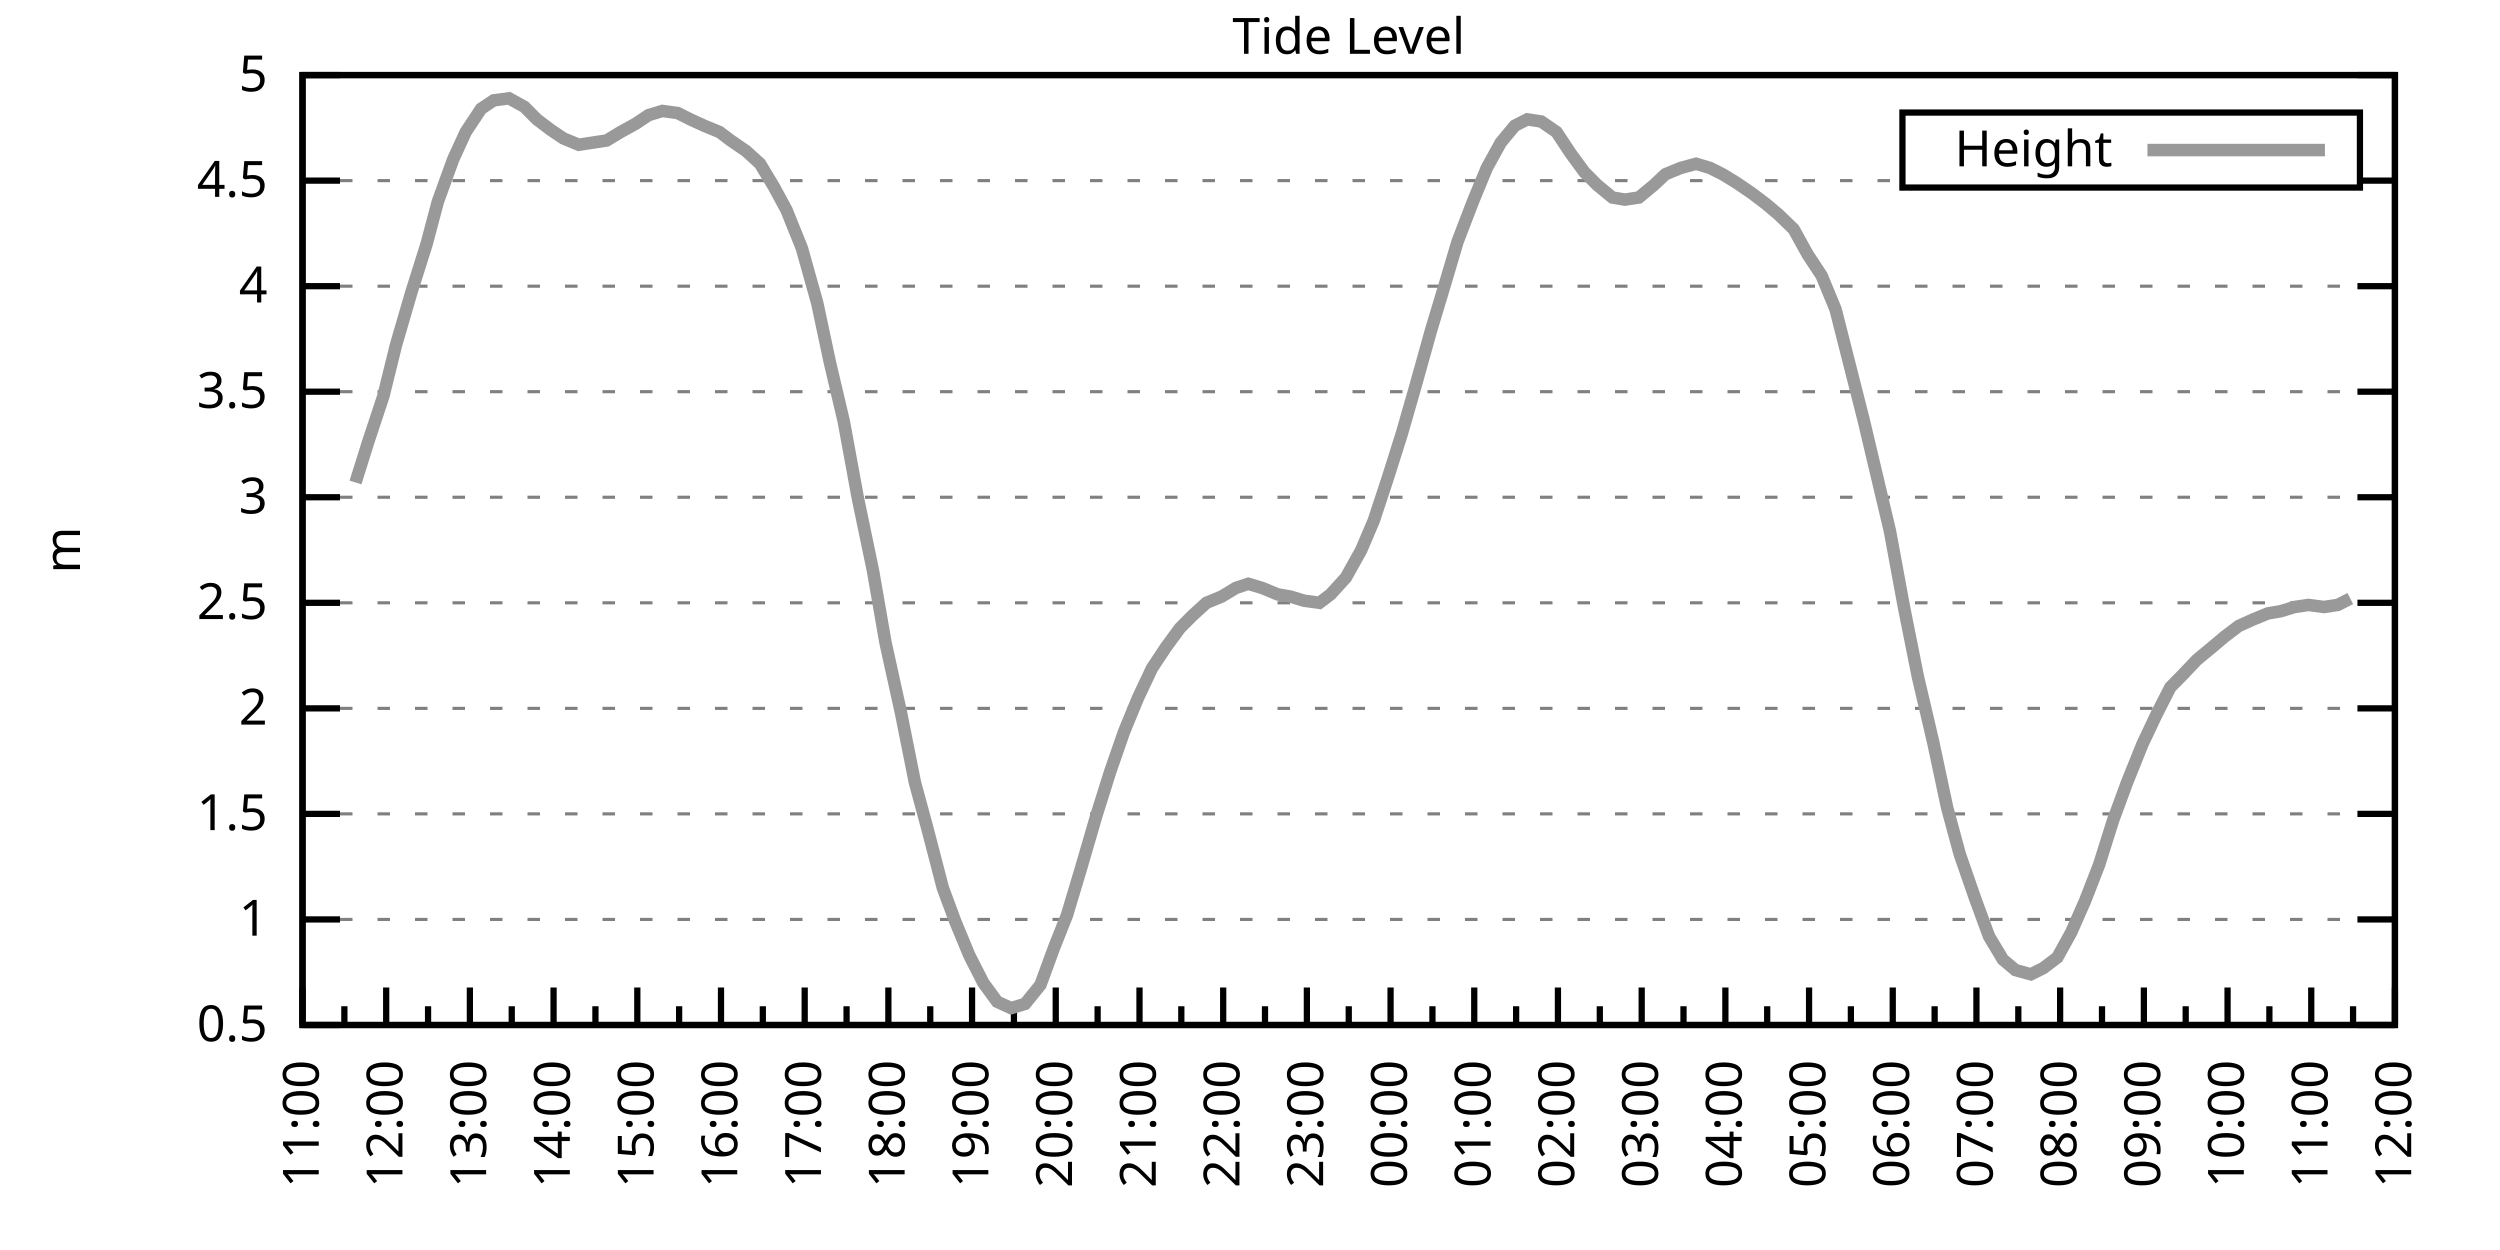
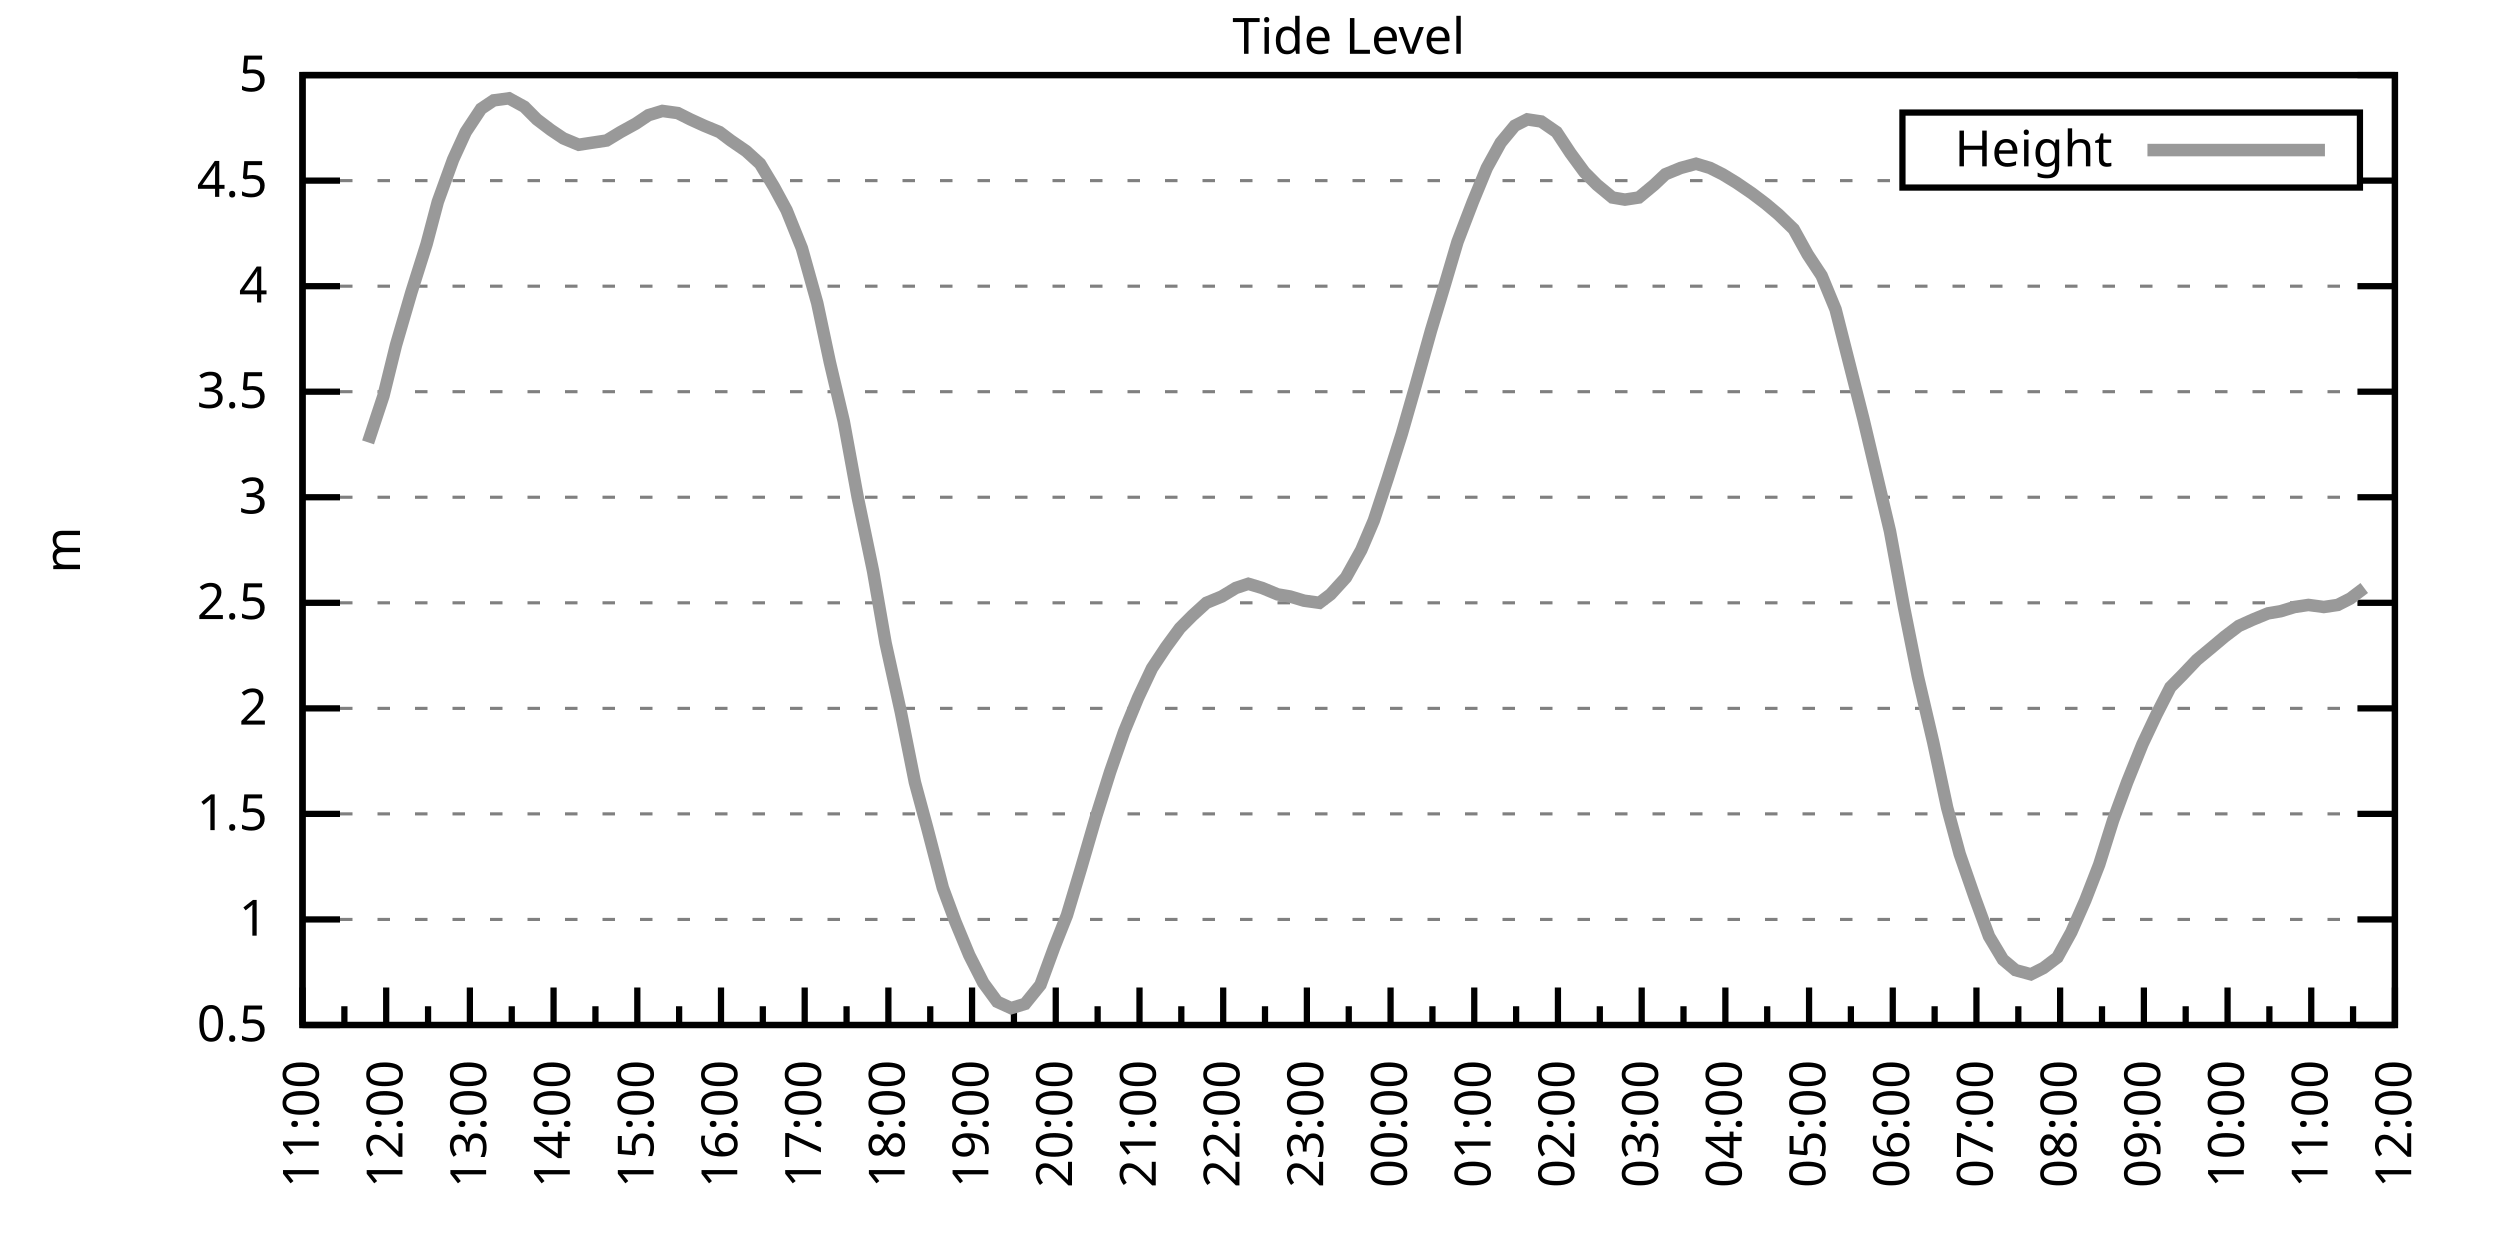
<svg xmlns="http://www.w3.org/2000/svg" xmlns:xlink="http://www.w3.org/1999/xlink" width="400" height="200" viewBox="0 0 400 200">
  <g id="gnuplot_canvas">
    <rect x="0" y="0" width="400" height="200" fill="none" />
    <defs>
      <circle id="gpDot" r="0.5" stroke-width="0.5" stroke="currentColor" />
      <path id="gpPt0" stroke-width="0.333" stroke="currentColor" d="M-1,0 h2 M0,-1 v2" />
      <path id="gpPt1" stroke-width="0.333" stroke="currentColor" d="M-1,-1 L1,1 M1,-1 L-1,1" />
      <path id="gpPt2" stroke-width="0.333" stroke="currentColor" d="M-1,0 L1,0 M0,-1 L0,1 M-1,-1 L1,1 M-1,1 L1,-1" />
      <rect id="gpPt3" stroke-width="0.333" stroke="currentColor" x="-1" y="-1" width="2" height="2" />
      <rect id="gpPt4" stroke-width="0.333" stroke="currentColor" fill="currentColor" x="-1" y="-1" width="2" height="2" />
      <circle id="gpPt5" stroke-width="0.333" stroke="currentColor" cx="0" cy="0" r="1" />
      <use xlink:href="#gpPt5" id="gpPt6" fill="currentColor" stroke="none" />
      <path id="gpPt7" stroke-width="0.333" stroke="currentColor" d="M0,-1.33 L-1.33,0.67 L1.33,0.67 z" />
      <use xlink:href="#gpPt7" id="gpPt8" fill="currentColor" stroke="none" />
      <use xlink:href="#gpPt7" id="gpPt9" stroke="currentColor" transform="rotate(180)" />
      <use xlink:href="#gpPt9" id="gpPt10" fill="currentColor" stroke="none" />
      <use xlink:href="#gpPt3" id="gpPt11" stroke="currentColor" transform="rotate(45)" />
      <use xlink:href="#gpPt11" id="gpPt12" fill="currentColor" stroke="none" />
      <path id="gpPt13" stroke-width="0.333" stroke="currentColor" d="M0,1.330 L1.265,0.411 L0.782,-1.067 L-0.782,-1.076 L-1.265,0.411 z" />
      <use xlink:href="#gpPt13" id="gpPt14" fill="currentColor" stroke="none" />
      <filter id="textbox" filterUnits="objectBoundingBox" x="0" y="0" height="1" width="1">
        <feFlood flood-color="white" flood-opacity="1" result="bgnd" />
        <feComposite in="SourceGraphic" in2="bgnd" operator="atop" />
      </filter>
      <filter id="greybox" filterUnits="objectBoundingBox" x="0" y="0" height="1" width="1">
        <feFlood flood-color="lightgrey" flood-opacity="1" result="grey" />
        <feComposite in="SourceGraphic" in2="grey" operator="atop" />
      </filter>
    </defs>
    <g fill="none" color="white" stroke="currentColor" stroke-width="1.00" stroke-linecap="butt" stroke-linejoin="miter">
</g>
    <g fill="none" color="black" stroke="currentColor" stroke-width="1.00" stroke-linecap="butt" stroke-linejoin="miter">
      <g stroke="none" shape-rendering="crispEdges">
        <polygon fill="rgb(255, 255, 255)" points="48.40,164.00 383.18,164.00 383.18,12.02 48.40,12.02 " />
      </g>
    </g>
    <g fill="none" color="black" stroke="currentColor" stroke-width="1.00" stroke-linecap="butt" stroke-linejoin="miter">
</g>
    <g fill="none" color="black" stroke="black" stroke-width="0.50" stroke-linecap="butt" stroke-linejoin="miter">
</g>
    <g fill="none" color="gray" stroke="currentColor" stroke-width="0.50" stroke-linecap="butt" stroke-linejoin="miter">
      <path stroke="gray" stroke-dasharray="2,4" class="gridline" d="M48.40,164.00 L383.19,164.00  " />
    </g>
    <g fill="none" color="gray" stroke="gray" stroke-width="1.00" stroke-linecap="butt" stroke-linejoin="miter">
</g>
    <g fill="none" color="black" stroke="currentColor" stroke-width="1.00" stroke-linecap="butt" stroke-linejoin="miter">
      <path stroke="black" d="M48.40,164.00 L54.40,164.00 M383.19,164.00 L377.19,164.00  " />
      <g transform="translate(42.80,166.60)" stroke="none" fill="black" font-family="Sans" font-size="8.00" text-anchor="end">
        <text>
          <tspan font-family="Sans"> 0.5</tspan>
        </text>
      </g>
    </g>
    <g fill="none" color="black" stroke="currentColor" stroke-width="1.00" stroke-linecap="butt" stroke-linejoin="miter">
</g>
    <g fill="none" color="black" stroke="black" stroke-width="0.50" stroke-linecap="butt" stroke-linejoin="miter">
</g>
    <g fill="none" color="gray" stroke="currentColor" stroke-width="0.50" stroke-linecap="butt" stroke-linejoin="miter">
      <path stroke="gray" stroke-dasharray="2,4" class="gridline" d="M48.40,147.11 L383.19,147.11  " />
    </g>
    <g fill="none" color="gray" stroke="gray" stroke-width="1.00" stroke-linecap="butt" stroke-linejoin="miter">
</g>
    <g fill="none" color="black" stroke="currentColor" stroke-width="1.00" stroke-linecap="butt" stroke-linejoin="miter">
      <path stroke="black" d="M48.40,147.11 L54.40,147.11 M383.19,147.11 L377.19,147.11  " />
      <g transform="translate(42.80,149.71)" stroke="none" fill="black" font-family="Sans" font-size="8.00" text-anchor="end">
        <text>
          <tspan font-family="Sans"> 1</tspan>
        </text>
      </g>
    </g>
    <g fill="none" color="black" stroke="currentColor" stroke-width="1.00" stroke-linecap="butt" stroke-linejoin="miter">
</g>
    <g fill="none" color="black" stroke="black" stroke-width="0.50" stroke-linecap="butt" stroke-linejoin="miter">
</g>
    <g fill="none" color="gray" stroke="currentColor" stroke-width="0.50" stroke-linecap="butt" stroke-linejoin="miter">
      <path stroke="gray" stroke-dasharray="2,4" class="gridline" d="M48.40,130.22 L383.19,130.22  " />
    </g>
    <g fill="none" color="gray" stroke="gray" stroke-width="1.00" stroke-linecap="butt" stroke-linejoin="miter">
</g>
    <g fill="none" color="black" stroke="currentColor" stroke-width="1.00" stroke-linecap="butt" stroke-linejoin="miter">
      <path stroke="black" d="M48.40,130.22 L54.40,130.22 M383.19,130.22 L377.19,130.22  " />
      <g transform="translate(42.80,132.82)" stroke="none" fill="black" font-family="Sans" font-size="8.00" text-anchor="end">
        <text>
          <tspan font-family="Sans"> 1.5</tspan>
        </text>
      </g>
    </g>
    <g fill="none" color="black" stroke="currentColor" stroke-width="1.00" stroke-linecap="butt" stroke-linejoin="miter">
</g>
    <g fill="none" color="black" stroke="black" stroke-width="0.50" stroke-linecap="butt" stroke-linejoin="miter">
</g>
    <g fill="none" color="gray" stroke="currentColor" stroke-width="0.50" stroke-linecap="butt" stroke-linejoin="miter">
      <path stroke="gray" stroke-dasharray="2,4" class="gridline" d="M48.40,113.34 L383.19,113.34  " />
    </g>
    <g fill="none" color="gray" stroke="gray" stroke-width="1.00" stroke-linecap="butt" stroke-linejoin="miter">
</g>
    <g fill="none" color="black" stroke="currentColor" stroke-width="1.00" stroke-linecap="butt" stroke-linejoin="miter">
      <path stroke="black" d="M48.40,113.34 L54.40,113.34 M383.19,113.34 L377.19,113.34  " />
      <g transform="translate(42.80,115.94)" stroke="none" fill="black" font-family="Sans" font-size="8.00" text-anchor="end">
        <text>
          <tspan font-family="Sans"> 2</tspan>
        </text>
      </g>
    </g>
    <g fill="none" color="black" stroke="currentColor" stroke-width="1.00" stroke-linecap="butt" stroke-linejoin="miter">
</g>
    <g fill="none" color="black" stroke="black" stroke-width="0.50" stroke-linecap="butt" stroke-linejoin="miter">
</g>
    <g fill="none" color="gray" stroke="currentColor" stroke-width="0.50" stroke-linecap="butt" stroke-linejoin="miter">
      <path stroke="gray" stroke-dasharray="2,4" class="gridline" d="M48.40,96.45 L383.19,96.45  " />
    </g>
    <g fill="none" color="gray" stroke="gray" stroke-width="1.00" stroke-linecap="butt" stroke-linejoin="miter">
</g>
    <g fill="none" color="black" stroke="currentColor" stroke-width="1.00" stroke-linecap="butt" stroke-linejoin="miter">
      <path stroke="black" d="M48.40,96.45 L54.40,96.45 M383.19,96.45 L377.19,96.45  " />
      <g transform="translate(42.80,99.05)" stroke="none" fill="black" font-family="Sans" font-size="8.00" text-anchor="end">
        <text>
          <tspan font-family="Sans"> 2.5</tspan>
        </text>
      </g>
    </g>
    <g fill="none" color="black" stroke="currentColor" stroke-width="1.00" stroke-linecap="butt" stroke-linejoin="miter">
</g>
    <g fill="none" color="black" stroke="black" stroke-width="0.50" stroke-linecap="butt" stroke-linejoin="miter">
</g>
    <g fill="none" color="gray" stroke="currentColor" stroke-width="0.50" stroke-linecap="butt" stroke-linejoin="miter">
      <path stroke="gray" stroke-dasharray="2,4" class="gridline" d="M48.40,79.56 L383.19,79.56  " />
    </g>
    <g fill="none" color="gray" stroke="gray" stroke-width="1.00" stroke-linecap="butt" stroke-linejoin="miter">
</g>
    <g fill="none" color="black" stroke="currentColor" stroke-width="1.00" stroke-linecap="butt" stroke-linejoin="miter">
      <path stroke="black" d="M48.40,79.56 L54.40,79.56 M383.19,79.56 L377.19,79.56  " />
      <g transform="translate(42.80,82.16)" stroke="none" fill="black" font-family="Sans" font-size="8.00" text-anchor="end">
        <text>
          <tspan font-family="Sans"> 3</tspan>
        </text>
      </g>
    </g>
    <g fill="none" color="black" stroke="currentColor" stroke-width="1.00" stroke-linecap="butt" stroke-linejoin="miter">
</g>
    <g fill="none" color="black" stroke="black" stroke-width="0.50" stroke-linecap="butt" stroke-linejoin="miter">
</g>
    <g fill="none" color="gray" stroke="currentColor" stroke-width="0.50" stroke-linecap="butt" stroke-linejoin="miter">
      <path stroke="gray" stroke-dasharray="2,4" class="gridline" d="M48.40,62.67 L383.19,62.67  " />
    </g>
    <g fill="none" color="gray" stroke="gray" stroke-width="1.00" stroke-linecap="butt" stroke-linejoin="miter">
</g>
    <g fill="none" color="black" stroke="currentColor" stroke-width="1.00" stroke-linecap="butt" stroke-linejoin="miter">
      <path stroke="black" d="M48.40,62.67 L54.40,62.67 M383.19,62.67 L377.19,62.67  " />
      <g transform="translate(42.80,65.27)" stroke="none" fill="black" font-family="Sans" font-size="8.00" text-anchor="end">
        <text>
          <tspan font-family="Sans"> 3.5</tspan>
        </text>
      </g>
    </g>
    <g fill="none" color="black" stroke="currentColor" stroke-width="1.00" stroke-linecap="butt" stroke-linejoin="miter">
</g>
    <g fill="none" color="black" stroke="black" stroke-width="0.50" stroke-linecap="butt" stroke-linejoin="miter">
</g>
    <g fill="none" color="gray" stroke="currentColor" stroke-width="0.50" stroke-linecap="butt" stroke-linejoin="miter">
      <path stroke="gray" stroke-dasharray="2,4" class="gridline" d="M48.40,45.79 L383.19,45.79  " />
    </g>
    <g fill="none" color="gray" stroke="gray" stroke-width="1.00" stroke-linecap="butt" stroke-linejoin="miter">
</g>
    <g fill="none" color="black" stroke="currentColor" stroke-width="1.00" stroke-linecap="butt" stroke-linejoin="miter">
      <path stroke="black" d="M48.40,45.79 L54.40,45.79 M383.19,45.79 L377.19,45.79  " />
      <g transform="translate(42.80,48.39)" stroke="none" fill="black" font-family="Sans" font-size="8.00" text-anchor="end">
        <text>
          <tspan font-family="Sans"> 4</tspan>
        </text>
      </g>
    </g>
    <g fill="none" color="black" stroke="currentColor" stroke-width="1.00" stroke-linecap="butt" stroke-linejoin="miter">
</g>
    <g fill="none" color="black" stroke="black" stroke-width="0.50" stroke-linecap="butt" stroke-linejoin="miter">
</g>
    <g fill="none" color="gray" stroke="currentColor" stroke-width="0.50" stroke-linecap="butt" stroke-linejoin="miter">
      <path stroke="gray" stroke-dasharray="2,4" class="gridline" d="M48.40,28.90 L304.39,28.90 M377.59,28.90 L383.19,28.90  " />
    </g>
    <g fill="none" color="gray" stroke="gray" stroke-width="1.00" stroke-linecap="butt" stroke-linejoin="miter">
</g>
    <g fill="none" color="black" stroke="currentColor" stroke-width="1.00" stroke-linecap="butt" stroke-linejoin="miter">
      <path stroke="black" d="M48.40,28.90 L54.40,28.90 M383.19,28.90 L377.19,28.90  " />
      <g transform="translate(42.80,31.50)" stroke="none" fill="black" font-family="Sans" font-size="8.00" text-anchor="end">
        <text>
          <tspan font-family="Sans"> 4.5</tspan>
        </text>
      </g>
    </g>
    <g fill="none" color="black" stroke="currentColor" stroke-width="1.00" stroke-linecap="butt" stroke-linejoin="miter">
</g>
    <g fill="none" color="black" stroke="black" stroke-width="0.50" stroke-linecap="butt" stroke-linejoin="miter">
</g>
    <g fill="none" color="gray" stroke="currentColor" stroke-width="0.50" stroke-linecap="butt" stroke-linejoin="miter">
      <path stroke="gray" stroke-dasharray="2,4" class="gridline" d="M48.40,12.01 L383.19,12.01  " />
    </g>
    <g fill="none" color="gray" stroke="gray" stroke-width="1.00" stroke-linecap="butt" stroke-linejoin="miter">
</g>
    <g fill="none" color="black" stroke="currentColor" stroke-width="1.00" stroke-linecap="butt" stroke-linejoin="miter">
      <path stroke="black" d="M48.40,12.01 L54.40,12.01 M383.19,12.01 L377.19,12.01  " />
      <g transform="translate(42.80,14.61)" stroke="none" fill="black" font-family="Sans" font-size="8.00" text-anchor="end">
        <text>
          <tspan font-family="Sans"> 5</tspan>
        </text>
      </g>
    </g>
    <g fill="none" color="black" stroke="currentColor" stroke-width="1.00" stroke-linecap="butt" stroke-linejoin="miter">
      <path stroke="black" d="M48.40,164.00 L48.40,158.00  " />
      <g transform="translate(51.00,169.60) rotate(270)" stroke="none" fill="black" font-family="Sans" font-size="8.00" text-anchor="end">
        <text>
          <tspan font-family="Sans">11:00</tspan>
        </text>
      </g>
    </g>
    <g fill="none" color="black" stroke="currentColor" stroke-width="1.00" stroke-linecap="butt" stroke-linejoin="miter">
      <path stroke="black" d="M55.10,164.00 L55.10,161.00 M61.79,164.00 L61.79,158.00  " />
      <g transform="translate(64.39,169.60) rotate(270)" stroke="none" fill="black" font-family="Sans" font-size="8.00" text-anchor="end">
        <text>
          <tspan font-family="Sans">12:00</tspan>
        </text>
      </g>
    </g>
    <g fill="none" color="black" stroke="currentColor" stroke-width="1.00" stroke-linecap="butt" stroke-linejoin="miter">
      <path stroke="black" d="M68.49,164.00 L68.49,161.00 M75.18,164.00 L75.18,158.00  " />
      <g transform="translate(77.78,169.60) rotate(270)" stroke="none" fill="black" font-family="Sans" font-size="8.00" text-anchor="end">
        <text>
          <tspan font-family="Sans">13:00</tspan>
        </text>
      </g>
    </g>
    <g fill="none" color="black" stroke="currentColor" stroke-width="1.00" stroke-linecap="butt" stroke-linejoin="miter">
      <path stroke="black" d="M81.88,164.00 L81.88,161.00 M88.57,164.00 L88.57,158.00  " />
      <g transform="translate(91.17,169.60) rotate(270)" stroke="none" fill="black" font-family="Sans" font-size="8.00" text-anchor="end">
        <text>
          <tspan font-family="Sans">14:00</tspan>
        </text>
      </g>
    </g>
    <g fill="none" color="black" stroke="currentColor" stroke-width="1.00" stroke-linecap="butt" stroke-linejoin="miter">
      <path stroke="black" d="M95.27,164.00 L95.27,161.00 M101.97,164.00 L101.97,158.00  " />
      <g transform="translate(104.57,169.60) rotate(270)" stroke="none" fill="black" font-family="Sans" font-size="8.00" text-anchor="end">
        <text>
          <tspan font-family="Sans">15:00</tspan>
        </text>
      </g>
    </g>
    <g fill="none" color="black" stroke="currentColor" stroke-width="1.00" stroke-linecap="butt" stroke-linejoin="miter">
      <path stroke="black" d="M108.66,164.00 L108.66,161.00 M115.36,164.00 L115.36,158.00  " />
      <g transform="translate(117.96,169.60) rotate(270)" stroke="none" fill="black" font-family="Sans" font-size="8.00" text-anchor="end">
        <text>
          <tspan font-family="Sans">16:00</tspan>
        </text>
      </g>
    </g>
    <g fill="none" color="black" stroke="currentColor" stroke-width="1.00" stroke-linecap="butt" stroke-linejoin="miter">
      <path stroke="black" d="M122.05,164.00 L122.05,161.00 M128.75,164.00 L128.75,158.00  " />
      <g transform="translate(131.35,169.60) rotate(270)" stroke="none" fill="black" font-family="Sans" font-size="8.00" text-anchor="end">
        <text>
          <tspan font-family="Sans">17:00</tspan>
        </text>
      </g>
    </g>
    <g fill="none" color="black" stroke="currentColor" stroke-width="1.00" stroke-linecap="butt" stroke-linejoin="miter">
      <path stroke="black" d="M135.45,164.00 L135.45,161.00 M142.14,164.00 L142.14,158.00  " />
      <g transform="translate(144.74,169.60) rotate(270)" stroke="none" fill="black" font-family="Sans" font-size="8.00" text-anchor="end">
        <text>
          <tspan font-family="Sans">18:00</tspan>
        </text>
      </g>
    </g>
    <g fill="none" color="black" stroke="currentColor" stroke-width="1.00" stroke-linecap="butt" stroke-linejoin="miter">
      <path stroke="black" d="M148.84,164.00 L148.84,161.00 M155.53,164.00 L155.53,158.00  " />
      <g transform="translate(158.13,169.60) rotate(270)" stroke="none" fill="black" font-family="Sans" font-size="8.00" text-anchor="end">
        <text>
          <tspan font-family="Sans">19:00</tspan>
        </text>
      </g>
    </g>
    <g fill="none" color="black" stroke="currentColor" stroke-width="1.00" stroke-linecap="butt" stroke-linejoin="miter">
      <path stroke="black" d="M162.23,164.00 L162.23,161.00 M168.92,164.00 L168.92,158.00  " />
      <g transform="translate(171.52,169.60) rotate(270)" stroke="none" fill="black" font-family="Sans" font-size="8.00" text-anchor="end">
        <text>
          <tspan font-family="Sans">20:00</tspan>
        </text>
      </g>
    </g>
    <g fill="none" color="black" stroke="currentColor" stroke-width="1.00" stroke-linecap="butt" stroke-linejoin="miter">
      <path stroke="black" d="M175.62,164.00 L175.62,161.00 M182.32,164.00 L182.32,158.00  " />
      <g transform="translate(184.92,169.60) rotate(270)" stroke="none" fill="black" font-family="Sans" font-size="8.00" text-anchor="end">
        <text>
          <tspan font-family="Sans">21:00</tspan>
        </text>
      </g>
    </g>
    <g fill="none" color="black" stroke="currentColor" stroke-width="1.00" stroke-linecap="butt" stroke-linejoin="miter">
      <path stroke="black" d="M189.01,164.00 L189.01,161.00 M195.71,164.00 L195.71,158.00  " />
      <g transform="translate(198.31,169.60) rotate(270)" stroke="none" fill="black" font-family="Sans" font-size="8.00" text-anchor="end">
        <text>
          <tspan font-family="Sans">22:00</tspan>
        </text>
      </g>
    </g>
    <g fill="none" color="black" stroke="currentColor" stroke-width="1.00" stroke-linecap="butt" stroke-linejoin="miter">
      <path stroke="black" d="M202.40,164.00 L202.40,161.00 M209.10,164.00 L209.10,158.00  " />
      <g transform="translate(211.70,169.60) rotate(270)" stroke="none" fill="black" font-family="Sans" font-size="8.00" text-anchor="end">
        <text>
          <tspan font-family="Sans">23:00</tspan>
        </text>
      </g>
    </g>
    <g fill="none" color="black" stroke="currentColor" stroke-width="1.00" stroke-linecap="butt" stroke-linejoin="miter">
      <path stroke="black" d="M215.80,164.00 L215.80,161.00 M222.49,164.00 L222.49,158.00  " />
      <g transform="translate(225.09,169.60) rotate(270)" stroke="none" fill="black" font-family="Sans" font-size="8.00" text-anchor="end">
        <text>
          <tspan font-family="Sans">00:00</tspan>
        </text>
      </g>
    </g>
    <g fill="none" color="black" stroke="currentColor" stroke-width="1.00" stroke-linecap="butt" stroke-linejoin="miter">
      <path stroke="black" d="M229.19,164.00 L229.19,161.00 M235.88,164.00 L235.88,158.00  " />
      <g transform="translate(238.48,169.60) rotate(270)" stroke="none" fill="black" font-family="Sans" font-size="8.00" text-anchor="end">
        <text>
          <tspan font-family="Sans">01:00</tspan>
        </text>
      </g>
    </g>
    <g fill="none" color="black" stroke="currentColor" stroke-width="1.00" stroke-linecap="butt" stroke-linejoin="miter">
      <path stroke="black" d="M242.58,164.00 L242.58,161.00 M249.27,164.00 L249.27,158.00  " />
      <g transform="translate(251.87,169.60) rotate(270)" stroke="none" fill="black" font-family="Sans" font-size="8.00" text-anchor="end">
        <text>
          <tspan font-family="Sans">02:00</tspan>
        </text>
      </g>
    </g>
    <g fill="none" color="black" stroke="currentColor" stroke-width="1.00" stroke-linecap="butt" stroke-linejoin="miter">
      <path stroke="black" d="M255.97,164.00 L255.97,161.00 M262.67,164.00 L262.67,158.00  " />
      <g transform="translate(265.27,169.60) rotate(270)" stroke="none" fill="black" font-family="Sans" font-size="8.00" text-anchor="end">
        <text>
          <tspan font-family="Sans">03:00</tspan>
        </text>
      </g>
    </g>
    <g fill="none" color="black" stroke="currentColor" stroke-width="1.00" stroke-linecap="butt" stroke-linejoin="miter">
      <path stroke="black" d="M269.36,164.00 L269.36,161.00 M276.06,164.00 L276.06,158.00  " />
      <g transform="translate(278.66,169.60) rotate(270)" stroke="none" fill="black" font-family="Sans" font-size="8.00" text-anchor="end">
        <text>
          <tspan font-family="Sans">04:00</tspan>
        </text>
      </g>
    </g>
    <g fill="none" color="black" stroke="currentColor" stroke-width="1.00" stroke-linecap="butt" stroke-linejoin="miter">
      <path stroke="black" d="M282.75,164.00 L282.75,161.00 M289.45,164.00 L289.45,158.00  " />
      <g transform="translate(292.05,169.60) rotate(270)" stroke="none" fill="black" font-family="Sans" font-size="8.00" text-anchor="end">
        <text>
          <tspan font-family="Sans">05:00</tspan>
        </text>
      </g>
    </g>
    <g fill="none" color="black" stroke="currentColor" stroke-width="1.00" stroke-linecap="butt" stroke-linejoin="miter">
      <path stroke="black" d="M296.14,164.00 L296.14,161.00 M302.84,164.00 L302.84,158.00  " />
      <g transform="translate(305.44,169.60) rotate(270)" stroke="none" fill="black" font-family="Sans" font-size="8.00" text-anchor="end">
        <text>
          <tspan font-family="Sans">06:00</tspan>
        </text>
      </g>
    </g>
    <g fill="none" color="black" stroke="currentColor" stroke-width="1.00" stroke-linecap="butt" stroke-linejoin="miter">
      <path stroke="black" d="M309.54,164.00 L309.54,161.00 M316.23,164.00 L316.23,158.00  " />
      <g transform="translate(318.83,169.60) rotate(270)" stroke="none" fill="black" font-family="Sans" font-size="8.00" text-anchor="end">
        <text>
          <tspan font-family="Sans">07:00</tspan>
        </text>
      </g>
    </g>
    <g fill="none" color="black" stroke="currentColor" stroke-width="1.00" stroke-linecap="butt" stroke-linejoin="miter">
      <path stroke="black" d="M322.93,164.00 L322.93,161.00 M329.62,164.00 L329.62,158.00  " />
      <g transform="translate(332.22,169.60) rotate(270)" stroke="none" fill="black" font-family="Sans" font-size="8.00" text-anchor="end">
        <text>
          <tspan font-family="Sans">08:00</tspan>
        </text>
      </g>
    </g>
    <g fill="none" color="black" stroke="currentColor" stroke-width="1.00" stroke-linecap="butt" stroke-linejoin="miter">
      <path stroke="black" d="M336.32,164.00 L336.32,161.00 M343.02,164.00 L343.02,158.00  " />
      <g transform="translate(345.62,169.60) rotate(270)" stroke="none" fill="black" font-family="Sans" font-size="8.00" text-anchor="end">
        <text>
          <tspan font-family="Sans">09:00</tspan>
        </text>
      </g>
    </g>
    <g fill="none" color="black" stroke="currentColor" stroke-width="1.00" stroke-linecap="butt" stroke-linejoin="miter">
      <path stroke="black" d="M349.71,164.00 L349.71,161.00 M356.41,164.00 L356.41,158.00  " />
      <g transform="translate(359.01,169.60) rotate(270)" stroke="none" fill="black" font-family="Sans" font-size="8.00" text-anchor="end">
        <text>
          <tspan font-family="Sans">10:00</tspan>
        </text>
      </g>
    </g>
    <g fill="none" color="black" stroke="currentColor" stroke-width="1.00" stroke-linecap="butt" stroke-linejoin="miter">
      <path stroke="black" d="M363.10,164.00 L363.10,161.00 M369.80,164.00 L369.80,158.00  " />
      <g transform="translate(372.40,169.60) rotate(270)" stroke="none" fill="black" font-family="Sans" font-size="8.00" text-anchor="end">
        <text>
          <tspan font-family="Sans">11:00</tspan>
        </text>
      </g>
    </g>
    <g fill="none" color="black" stroke="currentColor" stroke-width="1.00" stroke-linecap="butt" stroke-linejoin="miter">
      <path stroke="black" d="M376.49,164.00 L376.49,161.00 M383.19,164.00 L383.19,158.00  " />
      <g transform="translate(385.79,169.60) rotate(270)" stroke="none" fill="black" font-family="Sans" font-size="8.00" text-anchor="end">
        <text>
          <tspan font-family="Sans">12:00</tspan>
        </text>
      </g>
    </g>
    <g fill="none" color="black" stroke="currentColor" stroke-width="1.00" stroke-linecap="butt" stroke-linejoin="miter">
</g>
    <g fill="none" color="black" stroke="currentColor" stroke-width="1.00" stroke-linecap="butt" stroke-linejoin="miter">
      <path stroke="black" d="M48.40,12.01 L48.40,164.00 L383.19,164.00 L383.19,12.01 L48.40,12.01 Z  " />
    </g>
    <g fill="none" color="black" stroke="currentColor" stroke-width="1.00" stroke-linecap="butt" stroke-linejoin="miter">
      <g transform="translate(12.80,88.01) rotate(270)" stroke="none" fill="black" font-family="Sans" font-size="8.00" text-anchor="middle">
        <text>
          <tspan font-family="Sans">m</tspan>
        </text>
      </g>
    </g>
    <g fill="none" color="black" stroke="currentColor" stroke-width="1.00" stroke-linecap="butt" stroke-linejoin="miter">
</g>
    <g fill="none" color="black" stroke="currentColor" stroke-width="1.00" stroke-linecap="butt" stroke-linejoin="miter">
      <path stroke="black" d="M304.39,30.01 L304.39,18.01 L377.59,18.01 L377.59,30.01 L304.39,30.01 Z  " />
    </g>
    <g id="Tide_level_plot_1">
      <g fill="none" color="white" stroke="black" stroke-width="2.00" stroke-linecap="butt" stroke-linejoin="miter">
</g>
      <g fill="none" color="black" stroke="currentColor" stroke-width="2.00" stroke-linecap="butt" stroke-linejoin="miter">
        <g transform="translate(337.99,26.61)" stroke="none" fill="black" font-family="Sans" font-size="8.00" text-anchor="end">
          <text>
            <tspan font-family="Sans">Height</tspan>
          </text>
        </g>
      </g>
      <g fill="none" color="black" stroke="currentColor" stroke-width="2.00" stroke-linecap="butt" stroke-linejoin="miter">
-         <path stroke="rgb(153, 153, 153)" d="M343.59,24.01 L371.99,24.01 M56.88,77.20 L58.89,70.78 L61.35,63.35 L63.35,55.24 L65.81,46.80 L68.26,39.03   L70.05,32.28 L72.50,25.52 L74.51,21.13 L76.97,17.41 L78.98,16.06 L81.43,15.73 L83.89,17.08 L85.90,19.10   L88.13,20.79 L90.14,22.14 L92.59,23.16 L94.82,22.82 L97.06,22.48 L99.29,21.13 L101.74,19.78 L103.75,18.43   L105.98,17.75 L108.44,18.09 L110.45,19.10 L112.68,20.12 L115.13,21.13 L116.92,22.48 L119.38,24.17 L121.61,26.20   L123.84,29.91 L125.85,33.63 L128.30,39.71 L130.76,48.49 L132.77,57.94 L135.00,67.40 L137.23,79.56 L139.69,91.38   L141.69,102.87 L144.15,114.01 L146.38,125.16 L148.39,132.59 L150.85,142.05 L152.85,147.45 L155.09,152.85 L157.32,157.24   L159.55,160.28 L161.78,161.30 L164.01,160.62 L166.47,157.58 L168.70,151.50 L170.71,146.44 L172.94,139.01 L175.40,130.56   L177.63,123.47 L179.86,117.05 L182.09,111.65 L184.32,106.92 L186.56,103.54 L188.79,100.50 L190.80,98.48 L193.03,96.45   L195.48,95.44 L197.72,94.08 L199.73,93.41 L201.96,94.08 L204.41,95.10 L206.42,95.44 L208.65,96.11 L211.11,96.45   L212.89,95.10 L215.35,92.40 L217.80,88.00 L219.81,83.28 L222.04,76.52 L224.28,69.43 L226.51,61.66 L228.96,52.88   L231.20,45.45 L233.20,38.69 L235.66,32.28 L237.89,26.87 L240.12,22.82 L242.36,20.12 L244.36,19.10 L246.60,19.44   L249.05,21.13 L251.28,24.51 L253.51,27.55 L255.52,29.57 L257.98,31.60 L259.99,31.94 L262.22,31.60 L264.67,29.57   L266.46,27.88 L268.92,26.87 L271.37,26.20 L273.60,26.87 L275.61,27.88 L277.84,29.24 L280.30,30.92 L282.53,32.61   L284.54,34.30 L286.99,36.67 L289.23,40.72 L291.46,44.10 L293.69,49.50 L295.92,58.28 L298.15,67.06 L300.39,76.52   L302.39,84.97 L304.63,97.12 L306.86,108.27 L309.31,118.74 L311.54,129.21 L313.55,136.64 L316.01,143.73 L318.24,149.81   L320.47,153.53 L322.48,155.22 L324.94,155.89 L326.95,154.88 L329.18,153.19 L331.41,149.14 L333.64,144.07 L335.87,138.33   L338.10,131.24 L340.34,125.16 L342.79,119.08 L345.02,114.35 L347.26,109.96 L349.26,107.93 L351.50,105.57 L353.95,103.54   L355.96,101.85 L358.19,100.16 L360.42,99.15 L362.88,98.14 L364.89,97.80 L367.12,97.12 L369.35,96.79 L371.81,97.12   L374.04,96.79 L376.05,95.77  " />
+         <path stroke="rgb(153, 153, 153)" d="M343.59,24.01 L371.99,24.01 M58.89,70.78 L61.35,63.35 L63.35,55.24 L65.81,46.80 L68.26,39.03 L70.05,32.28   L72.50,25.52 L74.51,21.13 L76.97,17.41 L78.98,16.06 L81.43,15.73 L83.89,17.08 L85.90,19.10 L88.13,20.79   L90.14,22.14 L92.59,23.16 L94.82,22.82 L97.06,22.48 L99.29,21.13 L101.74,19.78 L103.75,18.43 L105.98,17.75   L108.44,18.09 L110.45,19.10 L112.68,20.12 L115.13,21.13 L116.92,22.48 L119.38,24.17 L121.61,26.20 L123.84,29.91   L125.85,33.63 L128.30,39.71 L130.76,48.49 L132.77,57.94 L135.00,67.40 L137.23,79.56 L139.69,91.38 L141.69,102.87   L144.15,114.01 L146.38,125.16 L148.39,132.59 L150.85,142.05 L152.85,147.45 L155.09,152.85 L157.32,157.24 L159.55,160.28   L161.78,161.30 L164.01,160.62 L166.47,157.58 L168.70,151.50 L170.71,146.44 L172.94,139.01 L175.40,130.56 L177.63,123.47   L179.86,117.05 L182.09,111.65 L184.32,106.92 L186.56,103.54 L188.79,100.50 L190.80,98.48 L193.03,96.45 L195.48,95.44   L197.72,94.08 L199.73,93.41 L201.96,94.08 L204.41,95.10 L206.42,95.44 L208.65,96.11 L211.11,96.45 L212.89,95.10   L215.35,92.40 L217.80,88.00 L219.81,83.28 L222.04,76.52 L224.28,69.43 L226.51,61.66 L228.96,52.88 L231.20,45.45   L233.20,38.69 L235.66,32.28 L237.89,26.87 L240.12,22.82 L242.36,20.12 L244.36,19.10 L246.60,19.44 L249.05,21.13   L251.28,24.51 L253.51,27.55 L255.52,29.57 L257.98,31.60 L259.99,31.94 L262.22,31.60 L264.67,29.57 L266.46,27.88   L268.92,26.87 L271.37,26.20 L273.60,26.87 L275.61,27.88 L277.84,29.24 L280.30,30.92 L282.53,32.61 L284.54,34.30   L286.99,36.67 L289.23,40.72 L291.46,44.10 L293.69,49.50 L295.92,58.28 L298.15,67.06 L300.39,76.52 L302.39,84.97   L304.63,97.12 L306.86,108.27 L309.31,118.74 L311.54,129.21 L313.55,136.64 L316.01,143.73 L318.24,149.81 L320.47,153.53   L322.48,155.22 L324.94,155.89 L326.95,154.88 L329.18,153.19 L331.41,149.14 L333.64,144.07 L335.87,138.33 L338.10,131.24   L340.34,125.16 L342.79,119.08 L345.02,114.35 L347.26,109.96 L349.26,107.93 L351.50,105.57 L353.95,103.54 L355.96,101.85   L358.19,100.16 L360.42,99.15 L362.88,98.14 L364.89,97.80 L367.12,97.12 L369.35,96.79 L371.81,97.12 L374.04,96.79   L376.05,95.77 L378.28,94.08  " />
      </g>
    </g>
    <g fill="none" color="black" stroke="currentColor" stroke-width="2.00" stroke-linecap="butt" stroke-linejoin="miter">
</g>
    <g fill="none" color="black" stroke="black" stroke-width="1.00" stroke-linecap="butt" stroke-linejoin="miter">
</g>
    <g fill="none" color="black" stroke="currentColor" stroke-width="1.00" stroke-linecap="butt" stroke-linejoin="miter">
      <path stroke="black" d="M48.40,12.01 L48.40,164.00 L383.19,164.00 L383.19,12.01 L48.40,12.01 Z  " />
    </g>
    <g fill="none" color="black" stroke="currentColor" stroke-width="1.00" stroke-linecap="butt" stroke-linejoin="miter">
      <g transform="translate(215.79,8.61)" stroke="none" fill="black" font-family="Sans" font-size="8.00" text-anchor="middle">
        <text>
          <tspan font-family="Sans">Tide Level</tspan>
        </text>
      </g>
    </g>
    <g fill="none" color="black" stroke="currentColor" stroke-width="1.00" stroke-linecap="butt" stroke-linejoin="miter">
</g>
  </g>
</svg>
